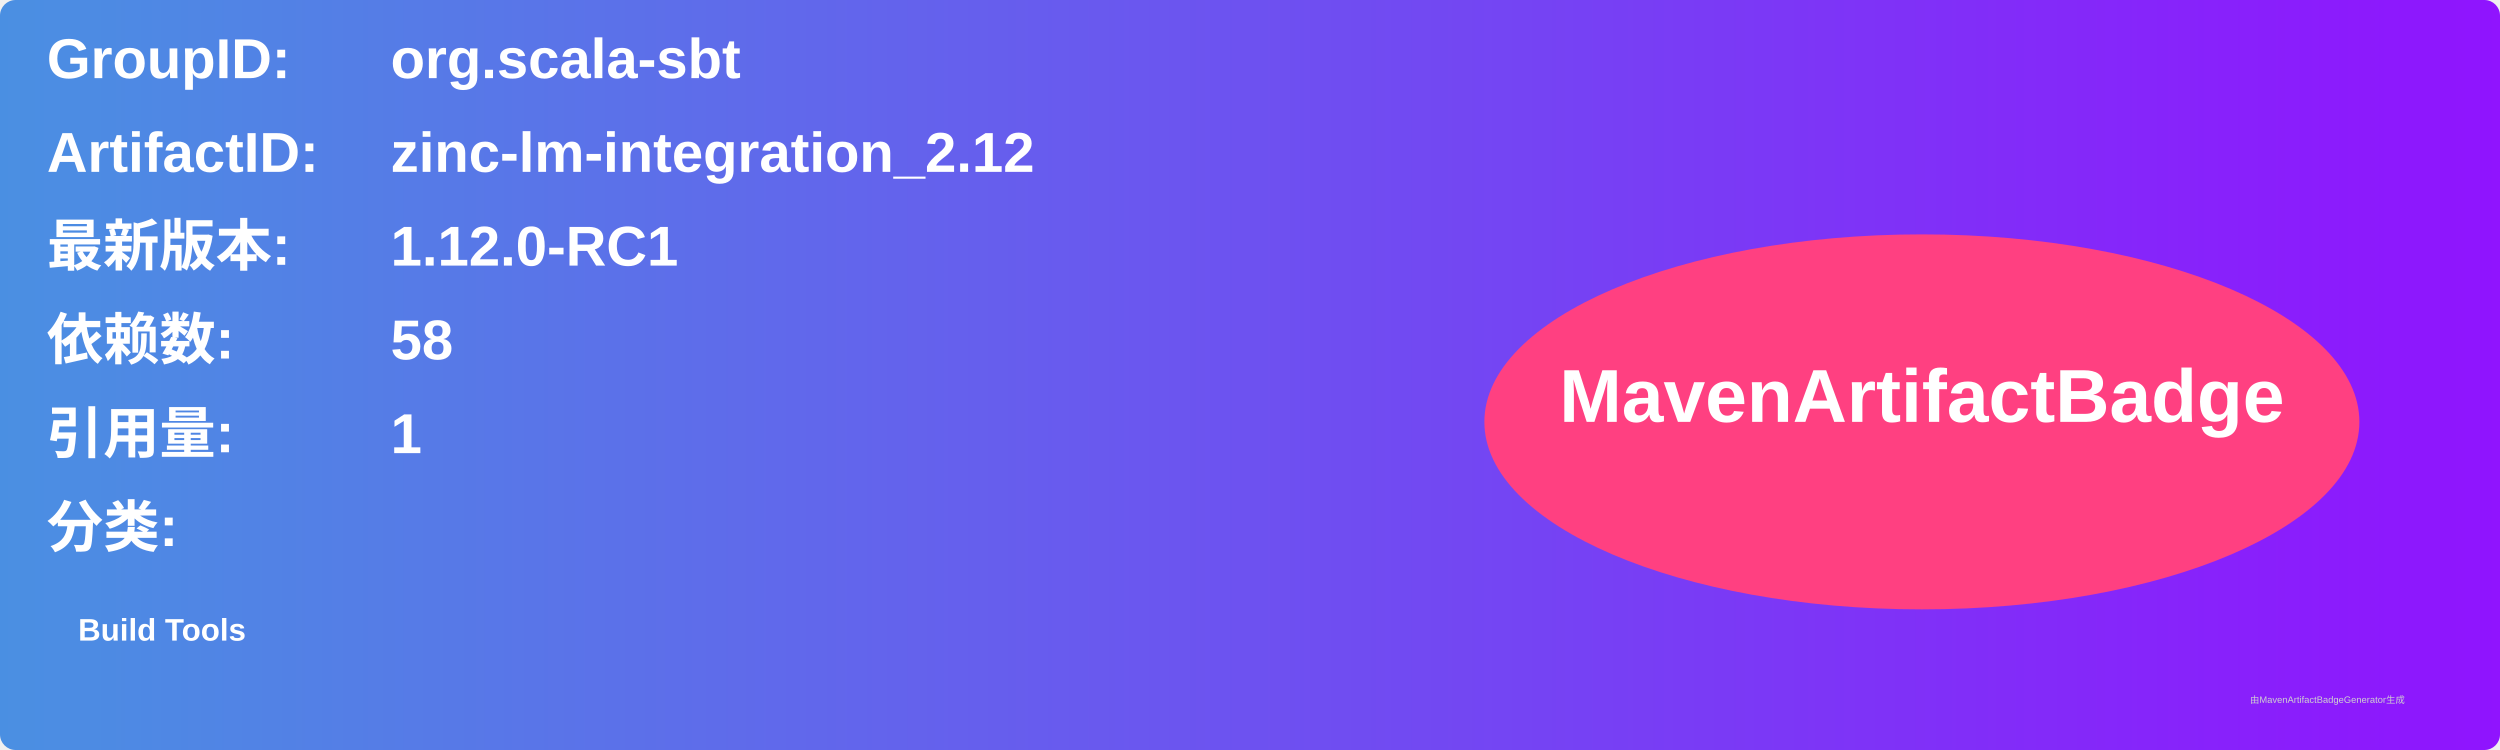
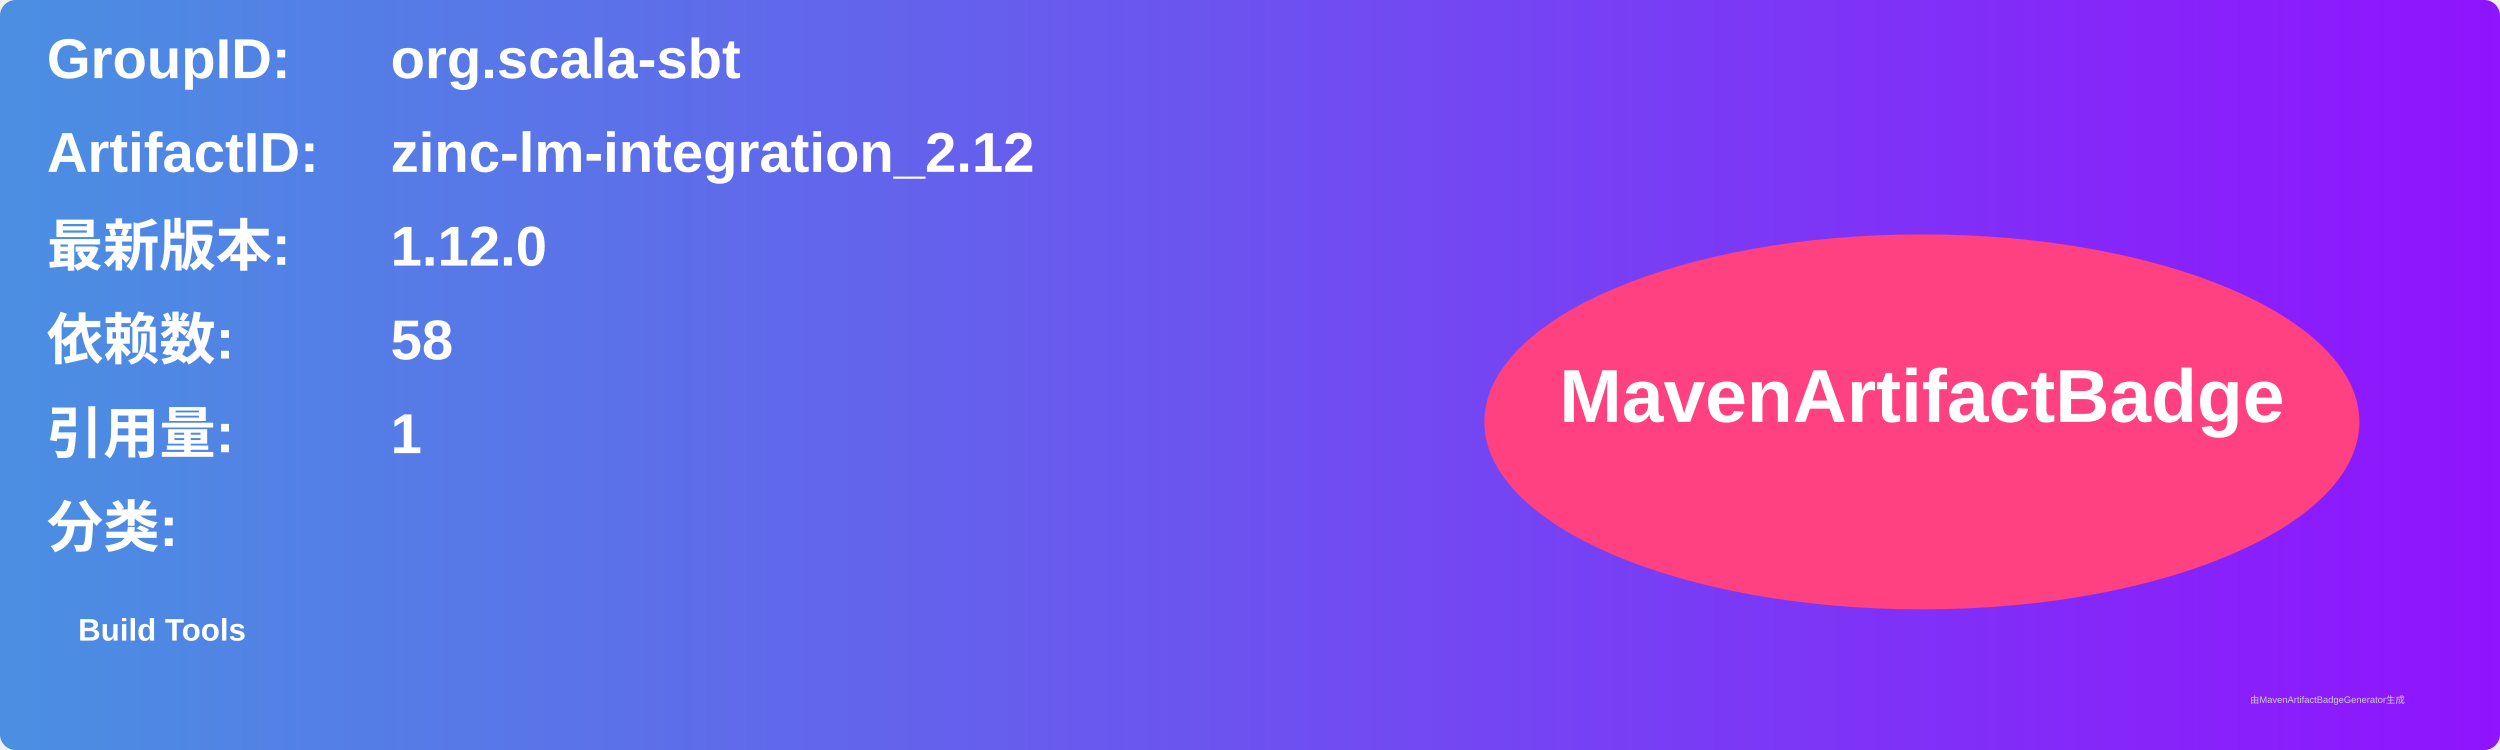
<svg xmlns="http://www.w3.org/2000/svg" width="800" height="240" viewBox="0 0 800 240">
  <linearGradient id="grad" x1="0%" y1="0%" x2="100%" y2="0%">
    <stop offset="0%" stop-color="#4a90e2" />
    <stop offset="100%" stop-color="#9013fe" />
  </linearGradient>
  <rect width="100%" height="100%" rx="5" ry="5" fill="url(#grad)" />
  <g transform="translate(15, 15)">
    <text x="0" y="10" font-family="Arial" font-size="18" fill="white" font-weight="bold" width="260">GroupID:</text>
    <text x="110" y="10" font-family="Arial" font-size="18" fill="white" font-weight="bold" width="460">org.scala-sbt</text>
    <text x="0" y="40" font-family="Arial" font-size="18" fill="white" font-weight="bold" width="260">ArtifactID:</text>
    <text x="110" y="40" font-family="Arial" font-size="18" fill="white" font-weight="bold" width="460">zinc-lm-integration_2.12</text>
    <text x="0" y="70" font-family="Arial" font-size="18" fill="white" font-weight="bold">最新版本:</text>
    <text x="110" y="70" font-family="Arial" font-size="18" fill="white" font-weight="bold">
-       <tspan font-weight="bold">1.12.0-RC1</tspan>
+       <tspan font-weight="bold">1.12.0</tspan>
    </text>
    <text x="0" y="100" font-family="Arial" font-size="18" fill="white" font-weight="bold">依赖数: </text>
    <text x="110" y="100" font-family="Arial" font-size="18" fill="white">
      <tspan font-weight="bold">58</tspan>
    </text>
    <text x="0" y="130" font-family="Arial" font-size="18" fill="white" font-weight="bold">引用量: </text>
    <text x="110" y="130" font-family="Arial" font-size="18" fill="white">
      <tspan font-weight="bold">1</tspan>
    </text>
    <text x="0" y="160" font-family="Arial" font-size="18" fill="white" font-weight="bold">分类:</text>
    <text x="10" y="190" font-family="Arial" font-size="10" fill="white">
      <tspan font-weight="bold">Build Tools</tspan>
    </text>
    <ellipse cx="600" cy="120" rx="140" ry="60" fill="#ff4081" />
    <text x="600" y="120" text-anchor="middle" font-family="Arial" font-size="24" fill="white" font-weight="bold">MavenArtifactBadge</text>
  </g>
  <text x="720" y="225" font-family="Arial" font-size="3" fill="#d0d0d0">由MavenArtifactBadgeGenerator生成</text>
</svg>
